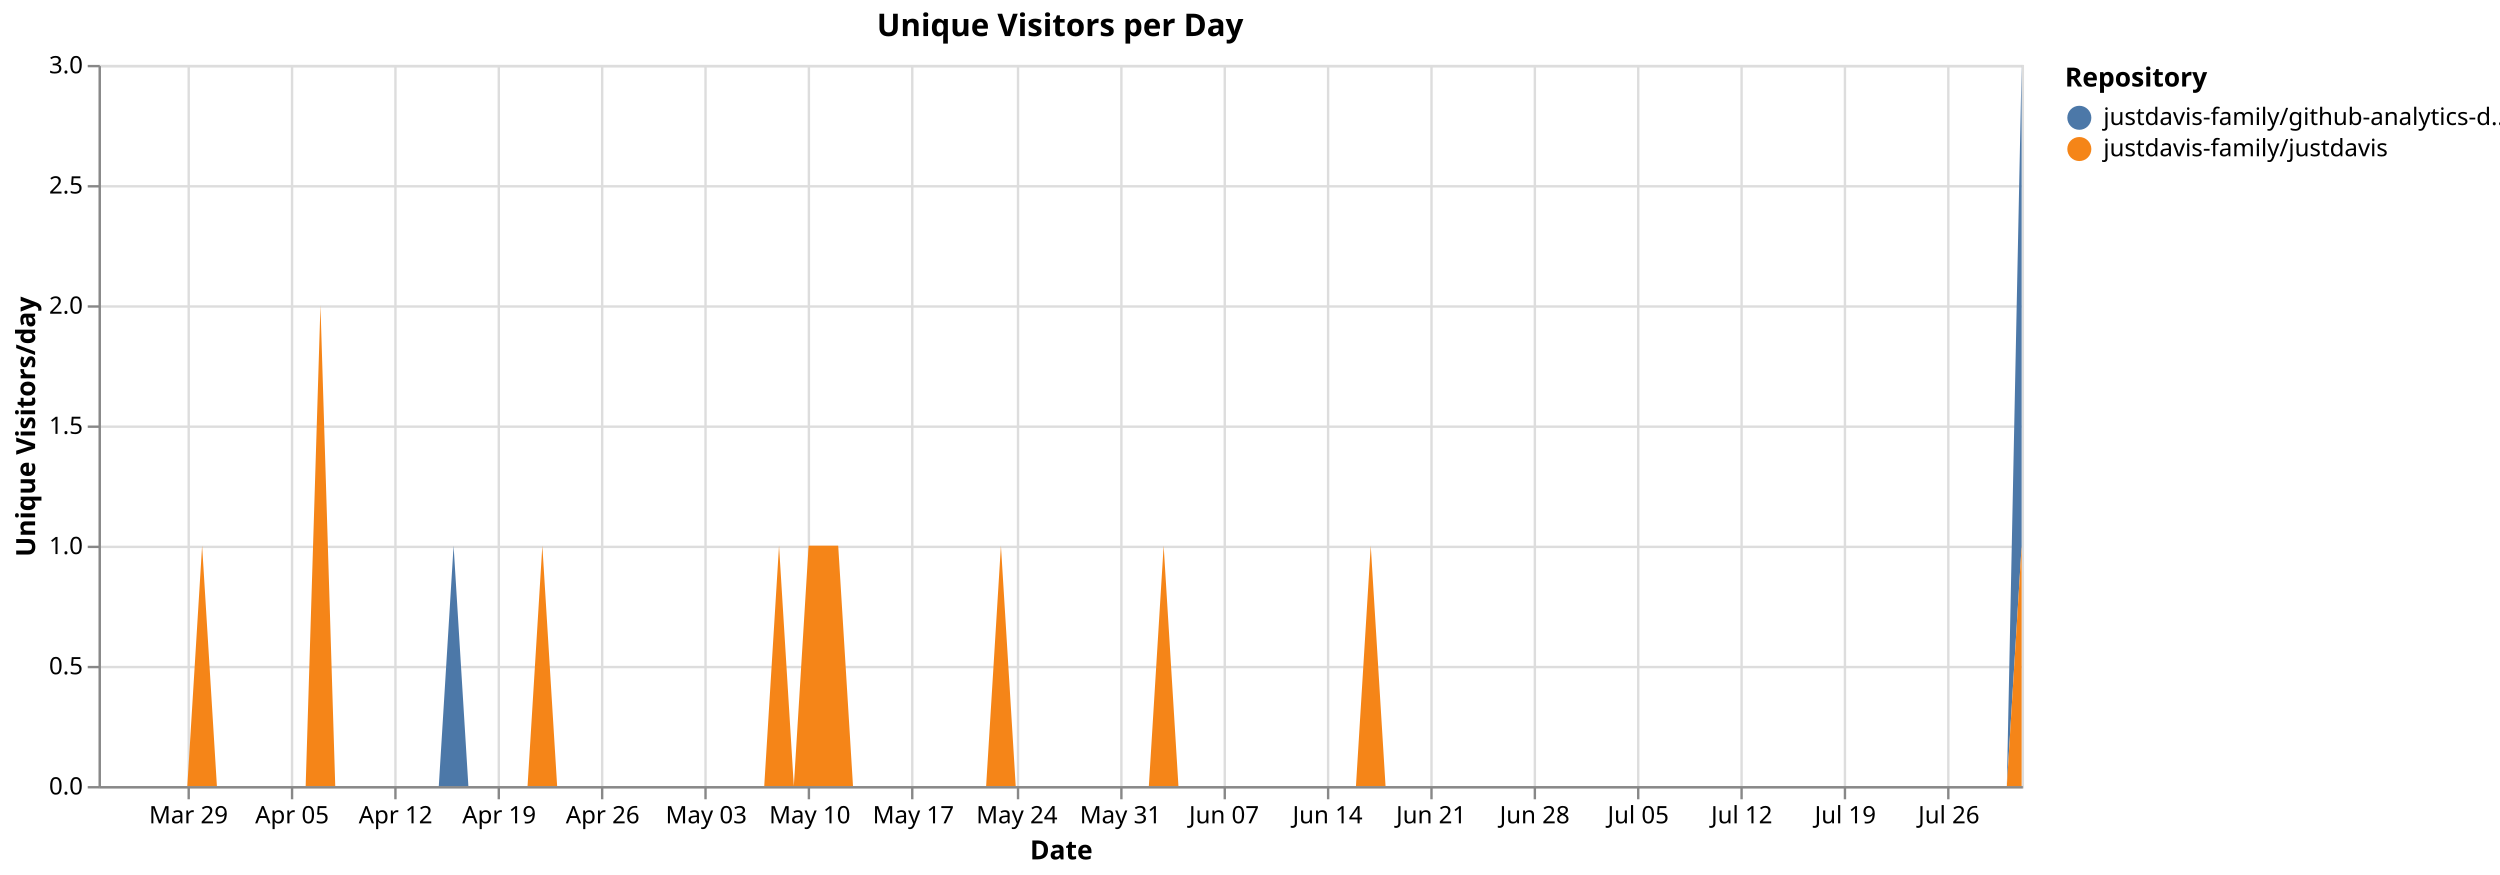
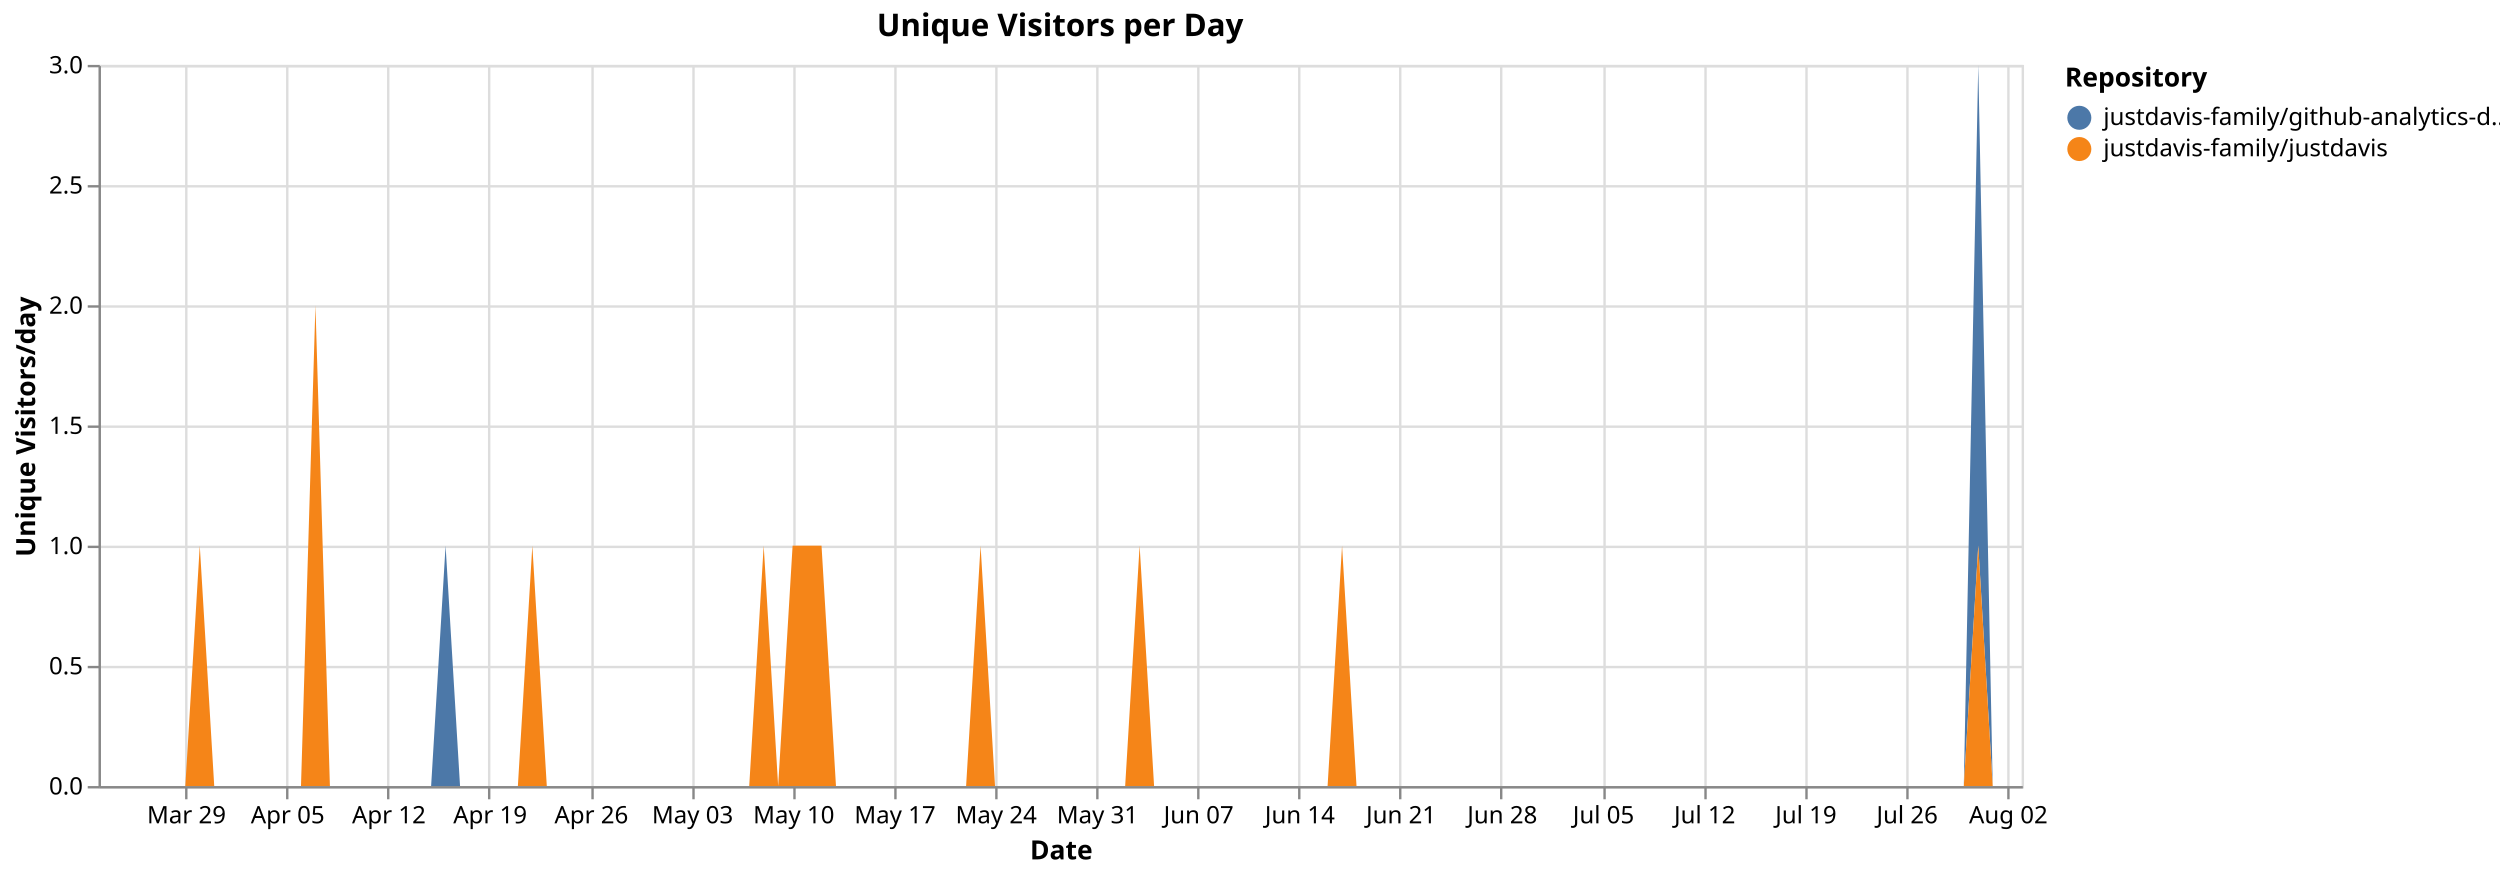
<svg xmlns="http://www.w3.org/2000/svg" version="1.1" class="marks" width="1040" height="364" viewBox="0 0 1040 364">
  <rect width="1040" height="364" fill="white" />
  <g fill="none" stroke-miterlimit="10" transform="translate(41,27)">
    <g class="mark-group role-frame root" role="graphics-object" aria-roledescription="group mark container">
      <g transform="translate(0,0)">
        <path class="background" aria-hidden="true" d="M0.5,0.5h800v300h-800Z" stroke="#ddd" />
        <g>
          <g class="mark-group role-axis" aria-hidden="true">
            <g transform="translate(0.5,300.5)">
              <path class="background" aria-hidden="true" d="M0,0h0v0h0Z" pointer-events="none" />
              <g>
                <g class="mark-rule role-axis-grid" pointer-events="none">
-                   <line transform="translate(37,-300)" x2="0" y2="300" stroke="#ddd" stroke-width="1" opacity="1" />
-                   <line transform="translate(80,-300)" x2="0" y2="300" stroke="#ddd" stroke-width="1" opacity="1" />
-                   <line transform="translate(123,-300)" x2="0" y2="300" stroke="#ddd" stroke-width="1" opacity="1" />
-                   <line transform="translate(166,-300)" x2="0" y2="300" stroke="#ddd" stroke-width="1" opacity="1" />
-                   <line transform="translate(209,-300)" x2="0" y2="300" stroke="#ddd" stroke-width="1" opacity="1" />
-                   <line transform="translate(252,-300)" x2="0" y2="300" stroke="#ddd" stroke-width="1" opacity="1" />
-                   <line transform="translate(295,-300)" x2="0" y2="300" stroke="#ddd" stroke-width="1" opacity="1" />
-                   <line transform="translate(338,-300)" x2="0" y2="300" stroke="#ddd" stroke-width="1" opacity="1" />
-                   <line transform="translate(382,-300)" x2="0" y2="300" stroke="#ddd" stroke-width="1" opacity="1" />
-                   <line transform="translate(425,-300)" x2="0" y2="300" stroke="#ddd" stroke-width="1" opacity="1" />
-                   <line transform="translate(468,-300)" x2="0" y2="300" stroke="#ddd" stroke-width="1" opacity="1" />
-                   <line transform="translate(511,-300)" x2="0" y2="300" stroke="#ddd" stroke-width="1" opacity="1" />
-                   <line transform="translate(554,-300)" x2="0" y2="300" stroke="#ddd" stroke-width="1" opacity="1" />
-                   <line transform="translate(597,-300)" x2="0" y2="300" stroke="#ddd" stroke-width="1" opacity="1" />
-                   <line transform="translate(640,-300)" x2="0" y2="300" stroke="#ddd" stroke-width="1" opacity="1" />
-                   <line transform="translate(683,-300)" x2="0" y2="300" stroke="#ddd" stroke-width="1" opacity="1" />
-                   <line transform="translate(726,-300)" x2="0" y2="300" stroke="#ddd" stroke-width="1" opacity="1" />
-                   <line transform="translate(769,-300)" x2="0" y2="300" stroke="#ddd" stroke-width="1" opacity="1" />
+                   <line transform="translate(36,-300)" x2="0" y2="300" stroke="#ddd" stroke-width="1" opacity="1" />
+                   <line transform="translate(78,-300)" x2="0" y2="300" stroke="#ddd" stroke-width="1" opacity="1" />
+                   <line transform="translate(120,-300)" x2="0" y2="300" stroke="#ddd" stroke-width="1" opacity="1" />
+                   <line transform="translate(162,-300)" x2="0" y2="300" stroke="#ddd" stroke-width="1" opacity="1" />
+                   <line transform="translate(205,-300)" x2="0" y2="300" stroke="#ddd" stroke-width="1" opacity="1" />
+                   <line transform="translate(247,-300)" x2="0" y2="300" stroke="#ddd" stroke-width="1" opacity="1" />
+                   <line transform="translate(289,-300)" x2="0" y2="300" stroke="#ddd" stroke-width="1" opacity="1" />
+                   <line transform="translate(331,-300)" x2="0" y2="300" stroke="#ddd" stroke-width="1" opacity="1" />
+                   <line transform="translate(373,-300)" x2="0" y2="300" stroke="#ddd" stroke-width="1" opacity="1" />
+                   <line transform="translate(415,-300)" x2="0" y2="300" stroke="#ddd" stroke-width="1" opacity="1" />
+                   <line transform="translate(457,-300)" x2="0" y2="300" stroke="#ddd" stroke-width="1" opacity="1" />
+                   <line transform="translate(499,-300)" x2="0" y2="300" stroke="#ddd" stroke-width="1" opacity="1" />
+                   <line transform="translate(541,-300)" x2="0" y2="300" stroke="#ddd" stroke-width="1" opacity="1" />
+                   <line transform="translate(583,-300)" x2="0" y2="300" stroke="#ddd" stroke-width="1" opacity="1" />
+                   <line transform="translate(626,-300)" x2="0" y2="300" stroke="#ddd" stroke-width="1" opacity="1" />
+                   <line transform="translate(668,-300)" x2="0" y2="300" stroke="#ddd" stroke-width="1" opacity="1" />
+                   <line transform="translate(710,-300)" x2="0" y2="300" stroke="#ddd" stroke-width="1" opacity="1" />
+                   <line transform="translate(752,-300)" x2="0" y2="300" stroke="#ddd" stroke-width="1" opacity="1" />
+                   <line transform="translate(794,-300)" x2="0" y2="300" stroke="#ddd" stroke-width="1" opacity="1" />
                </g>
              </g>
              <path class="foreground" aria-hidden="true" d="" pointer-events="none" display="none" />
            </g>
          </g>
          <g class="mark-group role-axis" aria-hidden="true">
            <g transform="translate(0.5,0.5)">
              <path class="background" aria-hidden="true" d="M0,0h0v0h0Z" pointer-events="none" />
              <g>
                <g class="mark-rule role-axis-grid" pointer-events="none">
                  <line transform="translate(0,300)" x2="800" y2="0" stroke="#ddd" stroke-width="1" opacity="1" />
                  <line transform="translate(0,250)" x2="800" y2="0" stroke="#ddd" stroke-width="1" opacity="1" />
                  <line transform="translate(0,200)" x2="800" y2="0" stroke="#ddd" stroke-width="1" opacity="1" />
                  <line transform="translate(0,150)" x2="800" y2="0" stroke="#ddd" stroke-width="1" opacity="1" />
                  <line transform="translate(0,100)" x2="800" y2="0" stroke="#ddd" stroke-width="1" opacity="1" />
                  <line transform="translate(0,50)" x2="800" y2="0" stroke="#ddd" stroke-width="1" opacity="1" />
                  <line transform="translate(0,0)" x2="800" y2="0" stroke="#ddd" stroke-width="1" opacity="1" />
                </g>
              </g>
              <path class="foreground" aria-hidden="true" d="" pointer-events="none" display="none" />
            </g>
          </g>
-           <g class="mark-group role-axis" role="graphics-symbol" aria-roledescription="axis" aria-label="X-axis titled 'Date' for a time scale with values from Monday, 23 March 2026, 12:00:00 AM to Friday, 31 July 2026, 12:00:00 AM">
+           <g class="mark-group role-axis" role="graphics-symbol" aria-roledescription="axis" aria-label="X-axis titled 'Date' for a time scale with values from Monday, 23 March 2026, 12:00:00 AM to Monday, 03 August 2026, 12:00:00 AM">
            <g transform="translate(0.5,300.5)">
              <path class="background" aria-hidden="true" d="M0,0h0v0h0Z" pointer-events="none" />
              <g>
                <g class="mark-rule role-axis-tick" pointer-events="none">
-                   <line transform="translate(37,0)" x2="0" y2="5" stroke="#888" stroke-width="1" opacity="1" />
-                   <line transform="translate(80,0)" x2="0" y2="5" stroke="#888" stroke-width="1" opacity="1" />
-                   <line transform="translate(123,0)" x2="0" y2="5" stroke="#888" stroke-width="1" opacity="1" />
-                   <line transform="translate(166,0)" x2="0" y2="5" stroke="#888" stroke-width="1" opacity="1" />
-                   <line transform="translate(209,0)" x2="0" y2="5" stroke="#888" stroke-width="1" opacity="1" />
-                   <line transform="translate(252,0)" x2="0" y2="5" stroke="#888" stroke-width="1" opacity="1" />
-                   <line transform="translate(295,0)" x2="0" y2="5" stroke="#888" stroke-width="1" opacity="1" />
-                   <line transform="translate(338,0)" x2="0" y2="5" stroke="#888" stroke-width="1" opacity="1" />
-                   <line transform="translate(382,0)" x2="0" y2="5" stroke="#888" stroke-width="1" opacity="1" />
-                   <line transform="translate(425,0)" x2="0" y2="5" stroke="#888" stroke-width="1" opacity="1" />
-                   <line transform="translate(468,0)" x2="0" y2="5" stroke="#888" stroke-width="1" opacity="1" />
-                   <line transform="translate(511,0)" x2="0" y2="5" stroke="#888" stroke-width="1" opacity="1" />
-                   <line transform="translate(554,0)" x2="0" y2="5" stroke="#888" stroke-width="1" opacity="1" />
-                   <line transform="translate(597,0)" x2="0" y2="5" stroke="#888" stroke-width="1" opacity="1" />
-                   <line transform="translate(640,0)" x2="0" y2="5" stroke="#888" stroke-width="1" opacity="1" />
-                   <line transform="translate(683,0)" x2="0" y2="5" stroke="#888" stroke-width="1" opacity="1" />
-                   <line transform="translate(726,0)" x2="0" y2="5" stroke="#888" stroke-width="1" opacity="1" />
-                   <line transform="translate(769,0)" x2="0" y2="5" stroke="#888" stroke-width="1" opacity="1" />
+                   <line transform="translate(36,0)" x2="0" y2="5" stroke="#888" stroke-width="1" opacity="1" />
+                   <line transform="translate(78,0)" x2="0" y2="5" stroke="#888" stroke-width="1" opacity="1" />
+                   <line transform="translate(120,0)" x2="0" y2="5" stroke="#888" stroke-width="1" opacity="1" />
+                   <line transform="translate(162,0)" x2="0" y2="5" stroke="#888" stroke-width="1" opacity="1" />
+                   <line transform="translate(205,0)" x2="0" y2="5" stroke="#888" stroke-width="1" opacity="1" />
+                   <line transform="translate(247,0)" x2="0" y2="5" stroke="#888" stroke-width="1" opacity="1" />
+                   <line transform="translate(289,0)" x2="0" y2="5" stroke="#888" stroke-width="1" opacity="1" />
+                   <line transform="translate(331,0)" x2="0" y2="5" stroke="#888" stroke-width="1" opacity="1" />
+                   <line transform="translate(373,0)" x2="0" y2="5" stroke="#888" stroke-width="1" opacity="1" />
+                   <line transform="translate(415,0)" x2="0" y2="5" stroke="#888" stroke-width="1" opacity="1" />
+                   <line transform="translate(457,0)" x2="0" y2="5" stroke="#888" stroke-width="1" opacity="1" />
+                   <line transform="translate(499,0)" x2="0" y2="5" stroke="#888" stroke-width="1" opacity="1" />
+                   <line transform="translate(541,0)" x2="0" y2="5" stroke="#888" stroke-width="1" opacity="1" />
+                   <line transform="translate(583,0)" x2="0" y2="5" stroke="#888" stroke-width="1" opacity="1" />
+                   <line transform="translate(626,0)" x2="0" y2="5" stroke="#888" stroke-width="1" opacity="1" />
+                   <line transform="translate(668,0)" x2="0" y2="5" stroke="#888" stroke-width="1" opacity="1" />
+                   <line transform="translate(710,0)" x2="0" y2="5" stroke="#888" stroke-width="1" opacity="1" />
+                   <line transform="translate(752,0)" x2="0" y2="5" stroke="#888" stroke-width="1" opacity="1" />
+                   <line transform="translate(794,0)" x2="0" y2="5" stroke="#888" stroke-width="1" opacity="1" />
                </g>
                <g class="mark-text role-axis-label" pointer-events="none">
-                   <text text-anchor="middle" transform="translate(36.92308,15)" font-family="sans-serif" font-size="10px" fill="#000" opacity="1">Mar 29</text>
-                   <text text-anchor="middle" transform="translate(80,15)" font-family="sans-serif" font-size="10px" fill="#000" opacity="1">Apr 05</text>
-                   <text text-anchor="middle" transform="translate(123.0769,15)" font-family="sans-serif" font-size="10px" fill="#000" opacity="1">Apr 12</text>
-                   <text text-anchor="middle" transform="translate(166.1538,15)" font-family="sans-serif" font-size="10px" fill="#000" opacity="1">Apr 19</text>
-                   <text text-anchor="middle" transform="translate(209.2308,15)" font-family="sans-serif" font-size="10px" fill="#000" opacity="1">Apr 26</text>
-                   <text text-anchor="middle" transform="translate(252.3077,15)" font-family="sans-serif" font-size="10px" fill="#000" opacity="1">May 03</text>
-                   <text text-anchor="middle" transform="translate(295.3846,15)" font-family="sans-serif" font-size="10px" fill="#000" opacity="1">May 10</text>
-                   <text text-anchor="middle" transform="translate(338.4615,15)" font-family="sans-serif" font-size="10px" fill="#000" opacity="1">May 17</text>
-                   <text text-anchor="middle" transform="translate(381.5385,15)" font-family="sans-serif" font-size="10px" fill="#000" opacity="1">May 24</text>
-                   <text text-anchor="middle" transform="translate(424.6154,15)" font-family="sans-serif" font-size="10px" fill="#000" opacity="1">May 31</text>
-                   <text text-anchor="middle" transform="translate(467.6923,15)" font-family="sans-serif" font-size="10px" fill="#000" opacity="1">Jun 07</text>
-                   <text text-anchor="middle" transform="translate(510.7692,15)" font-family="sans-serif" font-size="10px" fill="#000" opacity="1">Jun 14</text>
-                   <text text-anchor="middle" transform="translate(553.8462,15)" font-family="sans-serif" font-size="10px" fill="#000" opacity="1">Jun 21</text>
-                   <text text-anchor="middle" transform="translate(596.9231,15)" font-family="sans-serif" font-size="10px" fill="#000" opacity="1">Jun 28</text>
-                   <text text-anchor="middle" transform="translate(640,15)" font-family="sans-serif" font-size="10px" fill="#000" opacity="1">Jul 05</text>
-                   <text text-anchor="middle" transform="translate(683.0769,15)" font-family="sans-serif" font-size="10px" fill="#000" opacity="1">Jul 12</text>
-                   <text text-anchor="middle" transform="translate(726.1538,15)" font-family="sans-serif" font-size="10px" fill="#000" opacity="1">Jul 19</text>
-                   <text text-anchor="middle" transform="translate(769.2308,15)" font-family="sans-serif" font-size="10px" fill="#000" opacity="1">Jul 26</text>
+                   <text text-anchor="middle" transform="translate(36.09023,15)" font-family="sans-serif" font-size="10px" fill="#000" opacity="1">Mar 29</text>
+                   <text text-anchor="middle" transform="translate(78.19549,15)" font-family="sans-serif" font-size="10px" fill="#000" opacity="1">Apr 05</text>
+                   <text text-anchor="middle" transform="translate(120.3008,15)" font-family="sans-serif" font-size="10px" fill="#000" opacity="1">Apr 12</text>
+                   <text text-anchor="middle" transform="translate(162.406,15)" font-family="sans-serif" font-size="10px" fill="#000" opacity="1">Apr 19</text>
+                   <text text-anchor="middle" transform="translate(204.5113,15)" font-family="sans-serif" font-size="10px" fill="#000" opacity="1">Apr 26</text>
+                   <text text-anchor="middle" transform="translate(246.6165,15)" font-family="sans-serif" font-size="10px" fill="#000" opacity="1">May 03</text>
+                   <text text-anchor="middle" transform="translate(288.7218,15)" font-family="sans-serif" font-size="10px" fill="#000" opacity="1">May 10</text>
+                   <text text-anchor="middle" transform="translate(330.8271,15)" font-family="sans-serif" font-size="10px" fill="#000" opacity="1">May 17</text>
+                   <text text-anchor="middle" transform="translate(372.9323,15)" font-family="sans-serif" font-size="10px" fill="#000" opacity="1">May 24</text>
+                   <text text-anchor="middle" transform="translate(415.0376,15)" font-family="sans-serif" font-size="10px" fill="#000" opacity="1">May 31</text>
+                   <text text-anchor="middle" transform="translate(457.1429,15)" font-family="sans-serif" font-size="10px" fill="#000" opacity="1">Jun 07</text>
+                   <text text-anchor="middle" transform="translate(499.2481,15)" font-family="sans-serif" font-size="10px" fill="#000" opacity="1">Jun 14</text>
+                   <text text-anchor="middle" transform="translate(541.3534,15)" font-family="sans-serif" font-size="10px" fill="#000" opacity="1">Jun 21</text>
+                   <text text-anchor="middle" transform="translate(583.4586,15)" font-family="sans-serif" font-size="10px" fill="#000" opacity="1">Jun 28</text>
+                   <text text-anchor="middle" transform="translate(625.5639,15)" font-family="sans-serif" font-size="10px" fill="#000" opacity="1">Jul 05</text>
+                   <text text-anchor="middle" transform="translate(667.6692,15)" font-family="sans-serif" font-size="10px" fill="#000" opacity="1">Jul 12</text>
+                   <text text-anchor="middle" transform="translate(709.7744,15)" font-family="sans-serif" font-size="10px" fill="#000" opacity="1">Jul 19</text>
+                   <text text-anchor="middle" transform="translate(751.8797,15)" font-family="sans-serif" font-size="10px" fill="#000" opacity="1">Jul 26</text>
+                   <text text-anchor="middle" transform="translate(793.985,15)" font-family="sans-serif" font-size="10px" fill="#000" opacity="1">Aug 02</text>
                </g>
                <g class="mark-rule role-axis-domain" pointer-events="none">
                  <line transform="translate(0,0)" x2="800" y2="0" stroke="#888" stroke-width="1" opacity="1" />
                </g>
                <g class="mark-text role-axis-title" pointer-events="none">
                  <text text-anchor="middle" transform="translate(400,30)" font-family="sans-serif" font-size="11px" font-weight="bold" fill="#000" opacity="1">Date</text>
                </g>
              </g>
              <path class="foreground" aria-hidden="true" d="" pointer-events="none" display="none" />
            </g>
          </g>
          <g class="mark-group role-axis" role="graphics-symbol" aria-roledescription="axis" aria-label="Y-axis titled 'Unique Visitors/day' for a linear scale with values from 0.0 to 3.0">
            <g transform="translate(0.5,0.5)">
              <path class="background" aria-hidden="true" d="M0,0h0v0h0Z" pointer-events="none" />
              <g>
                <g class="mark-rule role-axis-tick" pointer-events="none">
                  <line transform="translate(0,300)" x2="-5" y2="0" stroke="#888" stroke-width="1" opacity="1" />
                  <line transform="translate(0,250)" x2="-5" y2="0" stroke="#888" stroke-width="1" opacity="1" />
                  <line transform="translate(0,200)" x2="-5" y2="0" stroke="#888" stroke-width="1" opacity="1" />
                  <line transform="translate(0,150)" x2="-5" y2="0" stroke="#888" stroke-width="1" opacity="1" />
                  <line transform="translate(0,100)" x2="-5" y2="0" stroke="#888" stroke-width="1" opacity="1" />
                  <line transform="translate(0,50)" x2="-5" y2="0" stroke="#888" stroke-width="1" opacity="1" />
                  <line transform="translate(0,0)" x2="-5" y2="0" stroke="#888" stroke-width="1" opacity="1" />
                </g>
                <g class="mark-text role-axis-label" pointer-events="none">
                  <text text-anchor="end" transform="translate(-7,303)" font-family="sans-serif" font-size="10px" fill="#000" opacity="1">0.0</text>
                  <text text-anchor="end" transform="translate(-7,253)" font-family="sans-serif" font-size="10px" fill="#000" opacity="1">0.5</text>
                  <text text-anchor="end" transform="translate(-7,203)" font-family="sans-serif" font-size="10px" fill="#000" opacity="1">1.0</text>
                  <text text-anchor="end" transform="translate(-7,153)" font-family="sans-serif" font-size="10px" fill="#000" opacity="1">1.5</text>
                  <text text-anchor="end" transform="translate(-7,103)" font-family="sans-serif" font-size="10px" fill="#000" opacity="1">2.0</text>
                  <text text-anchor="end" transform="translate(-7,53)" font-family="sans-serif" font-size="10px" fill="#000" opacity="1">2.5</text>
                  <text text-anchor="end" transform="translate(-7,3)" font-family="sans-serif" font-size="10px" fill="#000" opacity="1">3.0</text>
                </g>
                <g class="mark-rule role-axis-domain" pointer-events="none">
                  <line transform="translate(0,300)" x2="0" y2="-300" stroke="#888" stroke-width="1" opacity="1" />
                </g>
                <g class="mark-text role-axis-title" pointer-events="none">
                  <text text-anchor="middle" transform="translate(-24.90137,150) rotate(-90) translate(0,-2)" font-family="sans-serif" font-size="11px" font-weight="bold" fill="#000" opacity="1">Unique Visitors/day</text>
                </g>
              </g>
              <path class="foreground" aria-hidden="true" d="" pointer-events="none" display="none" />
            </g>
          </g>
          <g class="mark-group role-scope pathgroup" role="graphics-object" aria-roledescription="group mark container">
            <g transform="translate(0,0)">
              <path class="background" aria-hidden="true" d="M0,0h800v300h-800Z" />
              <g>
                <g class="mark-area role-mark marks" role="graphics-object" aria-roledescription="area mark container">
-                   <path aria-label="Date: Mar 23, 2026; Unique Visitors/day: 0; Repository: justdavis-family/github-analytics-data" role="graphics-symbol" aria-roledescription="area mark" d="M0,300L6.154,300L12.308,300L18.462,300L24.615,300L30.769,300L36.923,300L43.077,200L49.231,300L55.385,300L61.538,300L67.692,300L73.846,300L80,300L86.154,300L92.308,100L98.462,300L104.615,300L110.769,300L116.923,300L123.077,300L129.231,300L135.385,300L141.538,300L147.692,200L153.846,300L160,300L166.154,300L172.308,300L178.462,300L184.615,200L190.769,300L196.923,300L203.077,300L209.231,300L215.385,300L221.538,300L227.692,300L233.846,300L240,300L246.154,300L252.308,300L258.462,300L264.615,300L270.769,300L276.923,300L283.077,200L289.231,300L295.385,200L301.538,200L307.692,200L313.846,300L320,300L326.154,300L332.308,300L338.462,300L344.615,300L350.769,300L356.923,300L363.077,300L369.231,300L375.385,200L381.538,300L387.692,300L393.846,300L400,300L406.154,300L412.308,300L418.462,300L424.615,300L430.769,300L436.923,300L443.077,200L449.231,300L455.385,300L461.538,300L467.692,300L473.846,300L480,300L486.154,300L492.308,300L498.462,300L504.615,300L510.769,300L516.923,300L523.077,300L529.231,200L535.385,300L541.538,300L547.692,300L553.846,300L560,300L566.154,300L572.308,300L578.462,300L584.615,300L590.769,300L596.923,300L603.077,300L609.231,300L615.385,300L621.538,300L627.692,300L633.846,300L640,300L646.154,300L652.308,300L658.462,300L664.615,300L670.769,300L676.923,300L683.077,300L689.231,300L695.385,300L701.538,300L707.692,300L713.846,300L720,300L726.154,300L732.308,300L738.462,300L744.615,300L750.769,300L756.923,300L763.077,300L769.231,300L775.385,300L781.538,300L787.692,300L793.846,300L800,0L800,200L793.846,300L787.692,300L781.538,300L775.385,300L769.231,300L763.077,300L756.923,300L750.769,300L744.615,300L738.462,300L732.308,300L726.154,300L720,300L713.846,300L707.692,300L701.538,300L695.385,300L689.231,300L683.077,300L676.923,300L670.769,300L664.615,300L658.462,300L652.308,300L646.154,300L640,300L633.846,300L627.692,300L621.538,300L615.385,300L609.231,300L603.077,300L596.923,300L590.769,300L584.615,300L578.462,300L572.308,300L566.154,300L560,300L553.846,300L547.692,300L541.538,300L535.385,300L529.231,200L523.077,300L516.923,300L510.769,300L504.615,300L498.462,300L492.308,300L486.154,300L480,300L473.846,300L467.692,300L461.538,300L455.385,300L449.231,300L443.077,200L436.923,300L430.769,300L424.615,300L418.462,300L412.308,300L406.154,300L400,300L393.846,300L387.692,300L381.538,300L375.385,200L369.231,300L363.077,300L356.923,300L350.769,300L344.615,300L338.462,300L332.308,300L326.154,300L320,300L313.846,300L307.692,200L301.538,200L295.385,200L289.231,300L283.077,200L276.923,300L270.769,300L264.615,300L258.462,300L252.308,300L246.154,300L240,300L233.846,300L227.692,300L221.538,300L215.385,300L209.231,300L203.077,300L196.923,300L190.769,300L184.615,200L178.462,300L172.308,300L166.154,300L160,300L153.846,300L147.692,300L141.538,300L135.385,300L129.231,300L123.077,300L116.923,300L110.769,300L104.615,300L98.462,300L92.308,100L86.154,300L80,300L73.846,300L67.692,300L61.538,300L55.385,300L49.231,300L43.077,200L36.923,300L30.769,300L24.615,300L18.462,300L12.308,300L6.154,300L0,300Z" fill="#4c78a8" />
+                   <path aria-label="Date: Mar 23, 2026; Unique Visitors/day: 0; Repository: justdavis-family/github-analytics-data" role="graphics-symbol" aria-roledescription="area mark" d="M0,300L6.015,300L12.03,300L18.045,300L24.06,300L30.075,300L36.09,300L42.105,200L48.12,300L54.135,300L60.15,300L66.165,300L72.18,300L78.195,300L84.211,300L90.226,100L96.241,300L102.256,300L108.271,300L114.286,300L120.301,300L126.316,300L132.331,300L138.346,300L144.361,200L150.376,300L156.391,300L162.406,300L168.421,300L174.436,300L180.451,200L186.466,300L192.481,300L198.496,300L204.511,300L210.526,300L216.541,300L222.556,300L228.571,300L234.586,300L240.602,300L246.617,300L252.632,300L258.647,300L264.662,300L270.677,300L276.692,200L282.707,300L288.722,200L294.737,200L300.752,200L306.767,300L312.782,300L318.797,300L324.812,300L330.827,300L336.842,300L342.857,300L348.872,300L354.887,300L360.902,300L366.917,200L372.932,300L378.947,300L384.962,300L390.977,300L396.992,300L403.008,300L409.023,300L415.038,300L421.053,300L427.068,300L433.083,200L439.098,300L445.113,300L451.128,300L457.143,300L463.158,300L469.173,300L475.188,300L481.203,300L487.218,300L493.233,300L499.248,300L505.263,300L511.278,300L517.293,200L523.308,300L529.323,300L535.338,300L541.353,300L547.368,300L553.383,300L559.398,300L565.414,300L571.429,300L577.444,300L583.459,300L589.474,300L595.489,300L601.504,300L607.519,300L613.534,300L619.549,300L625.564,300L631.579,300L637.594,300L643.609,300L649.624,300L655.639,300L661.654,300L667.669,300L673.684,300L679.699,300L685.714,300L691.729,300L697.744,300L703.759,300L709.774,300L715.789,300L721.805,300L727.82,300L733.835,300L739.85,300L745.865,300L751.88,300L757.895,300L763.91,300L769.925,300L775.94,300L781.955,0L787.97,300L793.985,300L800,300L800,300L793.985,300L787.97,300L781.955,200L775.94,300L769.925,300L763.91,300L757.895,300L751.88,300L745.865,300L739.85,300L733.835,300L727.82,300L721.805,300L715.789,300L709.774,300L703.759,300L697.744,300L691.729,300L685.714,300L679.699,300L673.684,300L667.669,300L661.654,300L655.639,300L649.624,300L643.609,300L637.594,300L631.579,300L625.564,300L619.549,300L613.534,300L607.519,300L601.504,300L595.489,300L589.474,300L583.459,300L577.444,300L571.429,300L565.414,300L559.398,300L553.383,300L547.368,300L541.353,300L535.338,300L529.323,300L523.308,300L517.293,200L511.278,300L505.263,300L499.248,300L493.233,300L487.218,300L481.203,300L475.188,300L469.173,300L463.158,300L457.143,300L451.128,300L445.113,300L439.098,300L433.083,200L427.068,300L421.053,300L415.038,300L409.023,300L403.008,300L396.992,300L390.977,300L384.962,300L378.947,300L372.932,300L366.917,200L360.902,300L354.887,300L348.872,300L342.857,300L336.842,300L330.827,300L324.812,300L318.797,300L312.782,300L306.767,300L300.752,200L294.737,200L288.722,200L282.707,300L276.692,200L270.677,300L264.662,300L258.647,300L252.632,300L246.617,300L240.602,300L234.586,300L228.571,300L222.556,300L216.541,300L210.526,300L204.511,300L198.496,300L192.481,300L186.466,300L180.451,200L174.436,300L168.421,300L162.406,300L156.391,300L150.376,300L144.361,300L138.346,300L132.331,300L126.316,300L120.301,300L114.286,300L108.271,300L102.256,300L96.241,300L90.226,100L84.211,300L78.195,300L72.18,300L66.165,300L60.15,300L54.135,300L48.12,300L42.105,200L36.09,300L30.075,300L24.06,300L18.045,300L12.03,300L6.015,300L0,300Z" fill="#4c78a8" />
                </g>
              </g>
              <path class="foreground" aria-hidden="true" d="" display="none" />
            </g>
            <g transform="translate(0,0)">
              <path class="background" aria-hidden="true" d="M0,0h800v300h-800Z" />
              <g>
                <g class="mark-area role-mark marks" role="graphics-object" aria-roledescription="area mark container">
-                   <path aria-label="Date: Mar 23, 2026; Unique Visitors/day: 0; Repository: justdavis-family/justdavis" role="graphics-symbol" aria-roledescription="area mark" d="M0,300L6.154,300L12.308,300L18.462,300L24.615,300L30.769,300L36.923,300L43.077,200L49.231,300L55.385,300L61.538,300L67.692,300L73.846,300L80,300L86.154,300L92.308,100L98.462,300L104.615,300L110.769,300L116.923,300L123.077,300L129.231,300L135.385,300L141.538,300L147.692,300L153.846,300L160,300L166.154,300L172.308,300L178.462,300L184.615,200L190.769,300L196.923,300L203.077,300L209.231,300L215.385,300L221.538,300L227.692,300L233.846,300L240,300L246.154,300L252.308,300L258.462,300L264.615,300L270.769,300L276.923,300L283.077,200L289.231,300L295.385,200L301.538,200L307.692,200L313.846,300L320,300L326.154,300L332.308,300L338.462,300L344.615,300L350.769,300L356.923,300L363.077,300L369.231,300L375.385,200L381.538,300L387.692,300L393.846,300L400,300L406.154,300L412.308,300L418.462,300L424.615,300L430.769,300L436.923,300L443.077,200L449.231,300L455.385,300L461.538,300L467.692,300L473.846,300L480,300L486.154,300L492.308,300L498.462,300L504.615,300L510.769,300L516.923,300L523.077,300L529.231,200L535.385,300L541.538,300L547.692,300L553.846,300L560,300L566.154,300L572.308,300L578.462,300L584.615,300L590.769,300L596.923,300L603.077,300L609.231,300L615.385,300L621.538,300L627.692,300L633.846,300L640,300L646.154,300L652.308,300L658.462,300L664.615,300L670.769,300L676.923,300L683.077,300L689.231,300L695.385,300L701.538,300L707.692,300L713.846,300L720,300L726.154,300L732.308,300L738.462,300L744.615,300L750.769,300L756.923,300L763.077,300L769.231,300L775.385,300L781.538,300L787.692,300L793.846,300L800,200L800,300L793.846,300L787.692,300L781.538,300L775.385,300L769.231,300L763.077,300L756.923,300L750.769,300L744.615,300L738.462,300L732.308,300L726.154,300L720,300L713.846,300L707.692,300L701.538,300L695.385,300L689.231,300L683.077,300L676.923,300L670.769,300L664.615,300L658.462,300L652.308,300L646.154,300L640,300L633.846,300L627.692,300L621.538,300L615.385,300L609.231,300L603.077,300L596.923,300L590.769,300L584.615,300L578.462,300L572.308,300L566.154,300L560,300L553.846,300L547.692,300L541.538,300L535.385,300L529.231,300L523.077,300L516.923,300L510.769,300L504.615,300L498.462,300L492.308,300L486.154,300L480,300L473.846,300L467.692,300L461.538,300L455.385,300L449.231,300L443.077,300L436.923,300L430.769,300L424.615,300L418.462,300L412.308,300L406.154,300L400,300L393.846,300L387.692,300L381.538,300L375.385,300L369.231,300L363.077,300L356.923,300L350.769,300L344.615,300L338.462,300L332.308,300L326.154,300L320,300L313.846,300L307.692,300L301.538,300L295.385,300L289.231,300L283.077,300L276.923,300L270.769,300L264.615,300L258.462,300L252.308,300L246.154,300L240,300L233.846,300L227.692,300L221.538,300L215.385,300L209.231,300L203.077,300L196.923,300L190.769,300L184.615,300L178.462,300L172.308,300L166.154,300L160,300L153.846,300L147.692,300L141.538,300L135.385,300L129.231,300L123.077,300L116.923,300L110.769,300L104.615,300L98.462,300L92.308,300L86.154,300L80,300L73.846,300L67.692,300L61.538,300L55.385,300L49.231,300L43.077,300L36.923,300L30.769,300L24.615,300L18.462,300L12.308,300L6.154,300L0,300Z" fill="#f58518" />
+                   <path aria-label="Date: Mar 23, 2026; Unique Visitors/day: 0; Repository: justdavis-family/justdavis" role="graphics-symbol" aria-roledescription="area mark" d="M0,300L6.015,300L12.03,300L18.045,300L24.06,300L30.075,300L36.09,300L42.105,200L48.12,300L54.135,300L60.15,300L66.165,300L72.18,300L78.195,300L84.211,300L90.226,100L96.241,300L102.256,300L108.271,300L114.286,300L120.301,300L126.316,300L132.331,300L138.346,300L144.361,300L150.376,300L156.391,300L162.406,300L168.421,300L174.436,300L180.451,200L186.466,300L192.481,300L198.496,300L204.511,300L210.526,300L216.541,300L222.556,300L228.571,300L234.586,300L240.602,300L246.617,300L252.632,300L258.647,300L264.662,300L270.677,300L276.692,200L282.707,300L288.722,200L294.737,200L300.752,200L306.767,300L312.782,300L318.797,300L324.812,300L330.827,300L336.842,300L342.857,300L348.872,300L354.887,300L360.902,300L366.917,200L372.932,300L378.947,300L384.962,300L390.977,300L396.992,300L403.008,300L409.023,300L415.038,300L421.053,300L427.068,300L433.083,200L439.098,300L445.113,300L451.128,300L457.143,300L463.158,300L469.173,300L475.188,300L481.203,300L487.218,300L493.233,300L499.248,300L505.263,300L511.278,300L517.293,200L523.308,300L529.323,300L535.338,300L541.353,300L547.368,300L553.383,300L559.398,300L565.414,300L571.429,300L577.444,300L583.459,300L589.474,300L595.489,300L601.504,300L607.519,300L613.534,300L619.549,300L625.564,300L631.579,300L637.594,300L643.609,300L649.624,300L655.639,300L661.654,300L667.669,300L673.684,300L679.699,300L685.714,300L691.729,300L697.744,300L703.759,300L709.774,300L715.789,300L721.805,300L727.82,300L733.835,300L739.85,300L745.865,300L751.88,300L757.895,300L763.91,300L769.925,300L775.94,300L781.955,200L787.97,300L793.985,300L800,300L800,300L793.985,300L787.97,300L781.955,300L775.94,300L769.925,300L763.91,300L757.895,300L751.88,300L745.865,300L739.85,300L733.835,300L727.82,300L721.805,300L715.789,300L709.774,300L703.759,300L697.744,300L691.729,300L685.714,300L679.699,300L673.684,300L667.669,300L661.654,300L655.639,300L649.624,300L643.609,300L637.594,300L631.579,300L625.564,300L619.549,300L613.534,300L607.519,300L601.504,300L595.489,300L589.474,300L583.459,300L577.444,300L571.429,300L565.414,300L559.398,300L553.383,300L547.368,300L541.353,300L535.338,300L529.323,300L523.308,300L517.293,300L511.278,300L505.263,300L499.248,300L493.233,300L487.218,300L481.203,300L475.188,300L469.173,300L463.158,300L457.143,300L451.128,300L445.113,300L439.098,300L433.083,300L427.068,300L421.053,300L415.038,300L409.023,300L403.008,300L396.992,300L390.977,300L384.962,300L378.947,300L372.932,300L366.917,300L360.902,300L354.887,300L348.872,300L342.857,300L336.842,300L330.827,300L324.812,300L318.797,300L312.782,300L306.767,300L300.752,300L294.737,300L288.722,300L282.707,300L276.692,300L270.677,300L264.662,300L258.647,300L252.632,300L246.617,300L240.602,300L234.586,300L228.571,300L222.556,300L216.541,300L210.526,300L204.511,300L198.496,300L192.481,300L186.466,300L180.451,300L174.436,300L168.421,300L162.406,300L156.391,300L150.376,300L144.361,300L138.346,300L132.331,300L126.316,300L120.301,300L114.286,300L108.271,300L102.256,300L96.241,300L90.226,300L84.211,300L78.195,300L72.18,300L66.165,300L60.15,300L54.135,300L48.12,300L42.105,300L36.09,300L30.075,300L24.06,300L18.045,300L12.03,300L6.015,300L0,300Z" fill="#f58518" />
                </g>
              </g>
              <path class="foreground" aria-hidden="true" d="" display="none" />
            </g>
          </g>
          <g class="mark-group role-legend" role="graphics-symbol" aria-roledescription="legend" aria-label="Symbol legend titled 'Repository' for fill color with 2 values: justdavis-family/github-analytics-data, justdavis-family/justdavis">
            <g transform="translate(818,0)">
              <path class="background" aria-hidden="true" d="M0,0h176v40h-176Z" pointer-events="none" />
              <g>
                <g class="mark-group role-legend-entry">
                  <g transform="translate(0,16)">
                    <path class="background" aria-hidden="true" d="M0,0h0v0h0Z" pointer-events="none" />
                    <g>
                      <g class="mark-group role-scope" role="graphics-object" aria-roledescription="group mark container">
                        <g transform="translate(0,0)">
                          <path class="background" aria-hidden="true" d="M0,0h176v11h-176Z" pointer-events="none" opacity="1" />
                          <g>
                            <g class="mark-symbol role-legend-symbol" pointer-events="none">
                              <path transform="translate(6,6)" d="M5,0A5,5,0,1,1,-5,0A5,5,0,1,1,5,0" fill="#4c78a8" stroke-width="1.5" opacity="1" />
                            </g>
                            <g class="mark-text role-legend-label" pointer-events="none">
                              <text text-anchor="start" transform="translate(16,9)" font-family="sans-serif" font-size="10px" fill="#000" opacity="1">justdavis-family/github-analytics-d…</text>
                            </g>
                          </g>
                          <path class="foreground" aria-hidden="true" d="" pointer-events="none" display="none" />
                        </g>
                        <g transform="translate(0,13)">
                          <path class="background" aria-hidden="true" d="M0,0h176v11h-176Z" pointer-events="none" opacity="1" />
                          <g>
                            <g class="mark-symbol role-legend-symbol" pointer-events="none">
                              <path transform="translate(6,6)" d="M5,0A5,5,0,1,1,-5,0A5,5,0,1,1,5,0" fill="#f58518" stroke-width="1.5" opacity="1" />
                            </g>
                            <g class="mark-text role-legend-label" pointer-events="none">
                              <text text-anchor="start" transform="translate(16,9)" font-family="sans-serif" font-size="10px" fill="#000" opacity="1">justdavis-family/justdavis</text>
                            </g>
                          </g>
                          <path class="foreground" aria-hidden="true" d="" pointer-events="none" display="none" />
                        </g>
                      </g>
                    </g>
                    <path class="foreground" aria-hidden="true" d="" pointer-events="none" display="none" />
                  </g>
                </g>
                <g class="mark-text role-legend-title" pointer-events="none">
                  <text text-anchor="start" transform="translate(0,9)" font-family="sans-serif" font-size="11px" font-weight="bold" fill="#000" opacity="1">Repository</text>
                </g>
              </g>
              <path class="foreground" aria-hidden="true" d="" pointer-events="none" display="none" />
            </g>
          </g>
          <g class="mark-group role-title">
            <g transform="translate(400,-22)">
              <path class="background" aria-hidden="true" d="M0,0h0v0h0Z" pointer-events="none" />
              <g>
                <g class="mark-text role-title-text" role="graphics-symbol" aria-roledescription="title" aria-label="Title text 'Unique Visitors per Day'" pointer-events="none">
                  <text text-anchor="middle" transform="translate(0,10)" font-family="sans-serif" font-size="13px" font-weight="bold" fill="#000" opacity="1">Unique Visitors per Day</text>
                </g>
              </g>
              <path class="foreground" aria-hidden="true" d="" pointer-events="none" display="none" />
            </g>
          </g>
        </g>
        <path class="foreground" aria-hidden="true" d="" display="none" />
      </g>
    </g>
  </g>
</svg>
